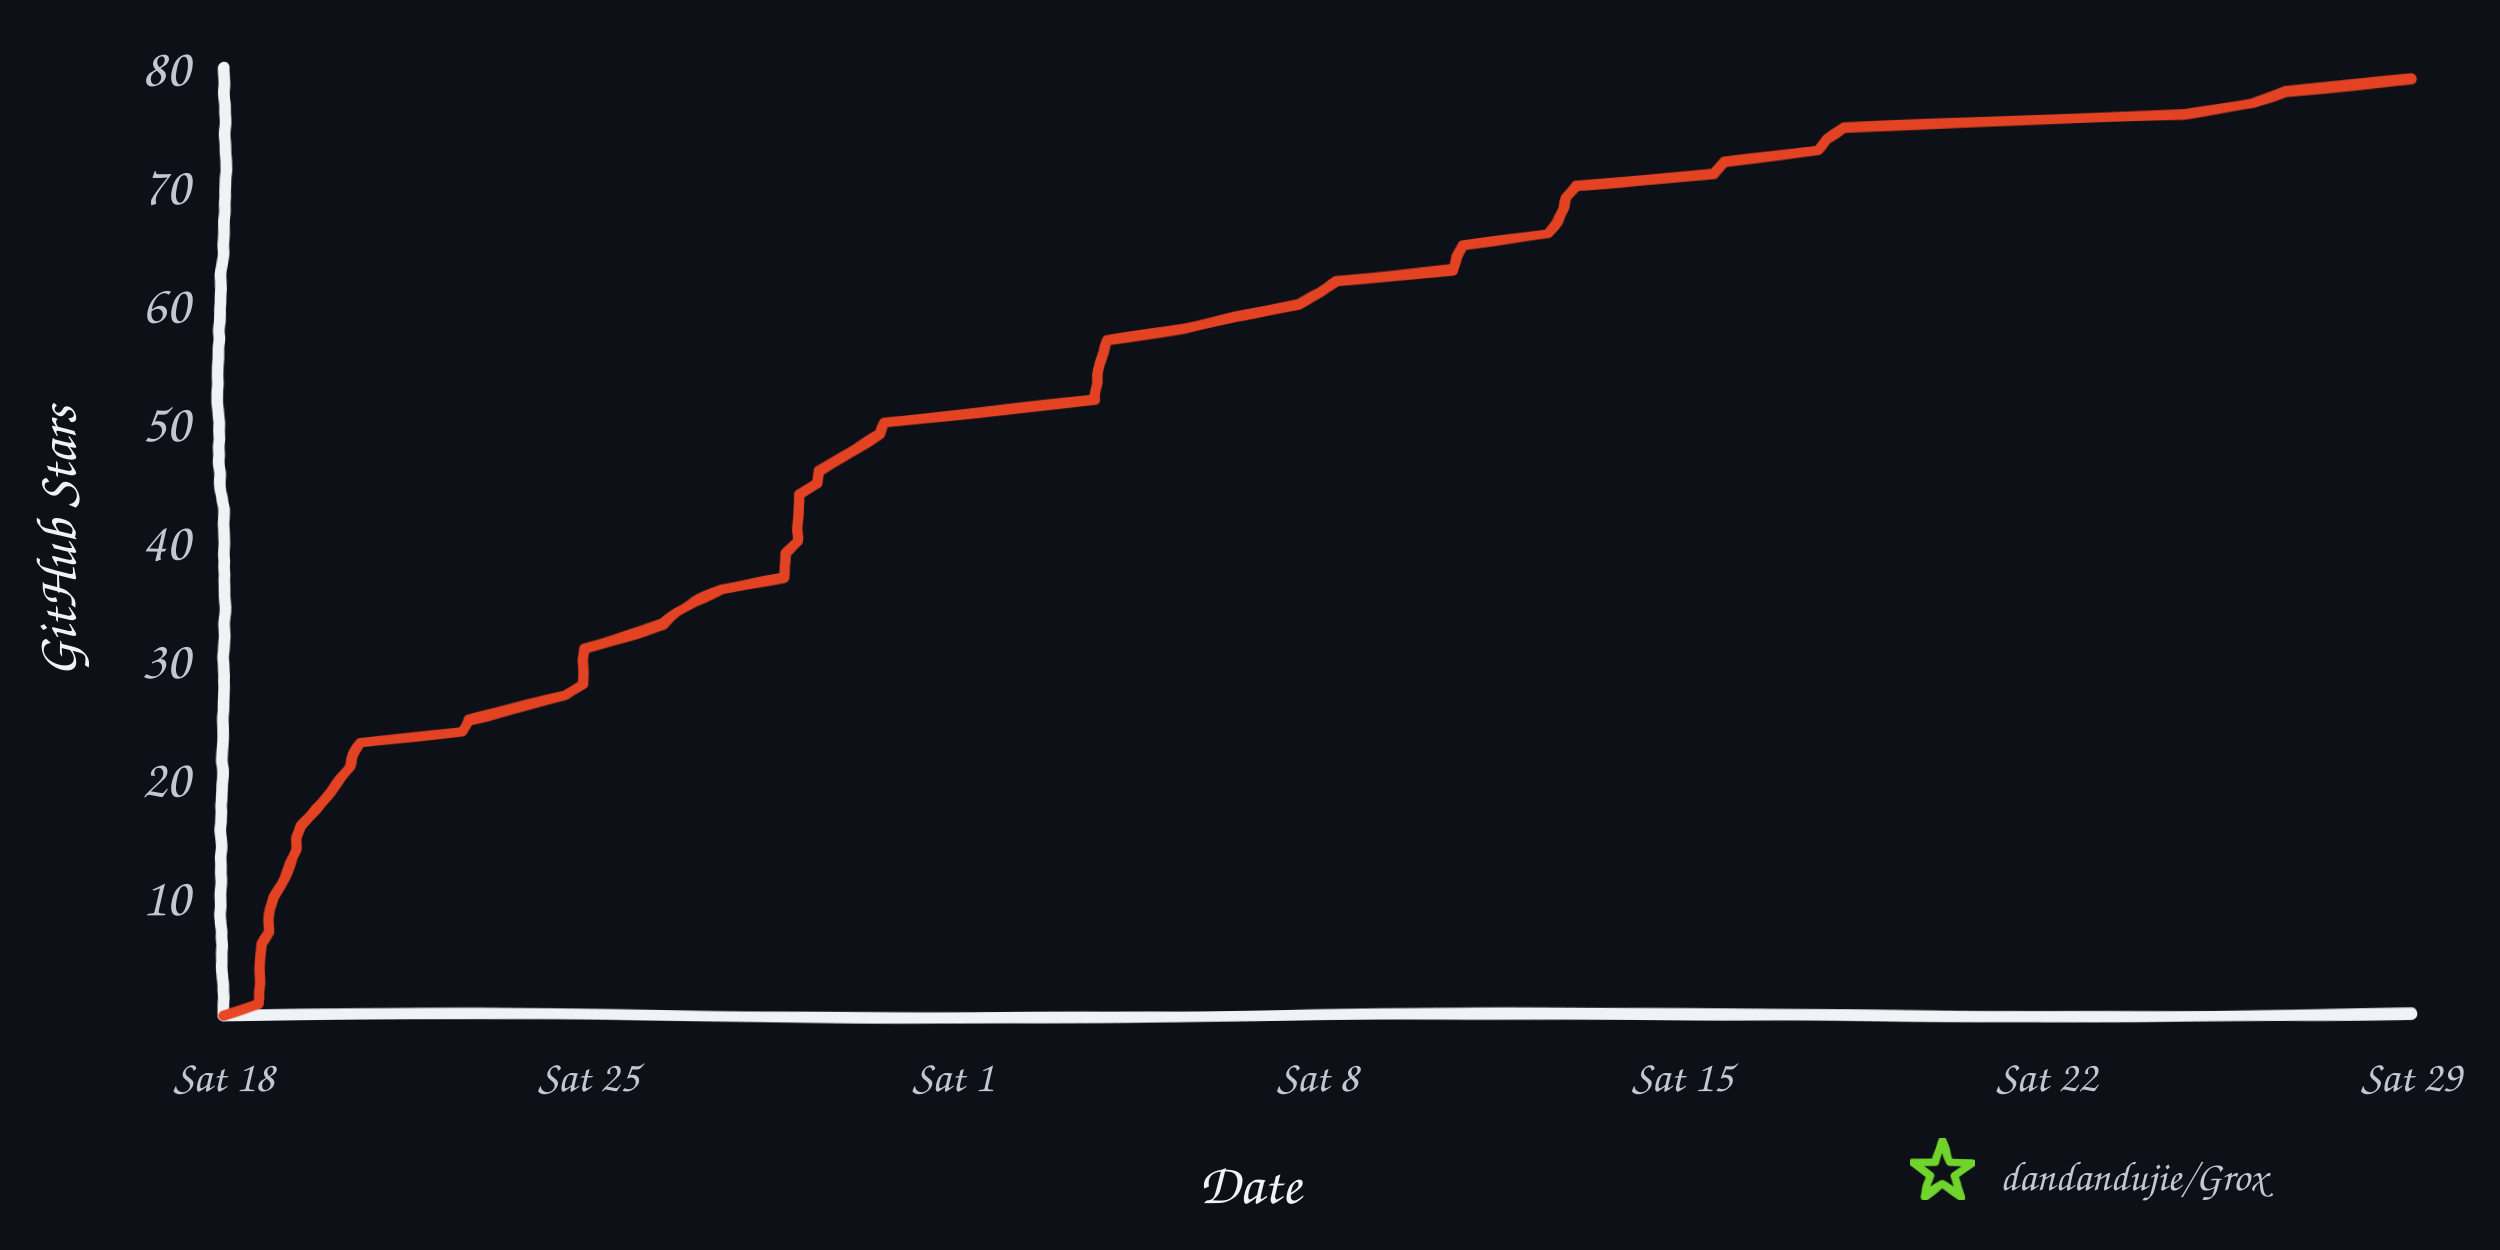
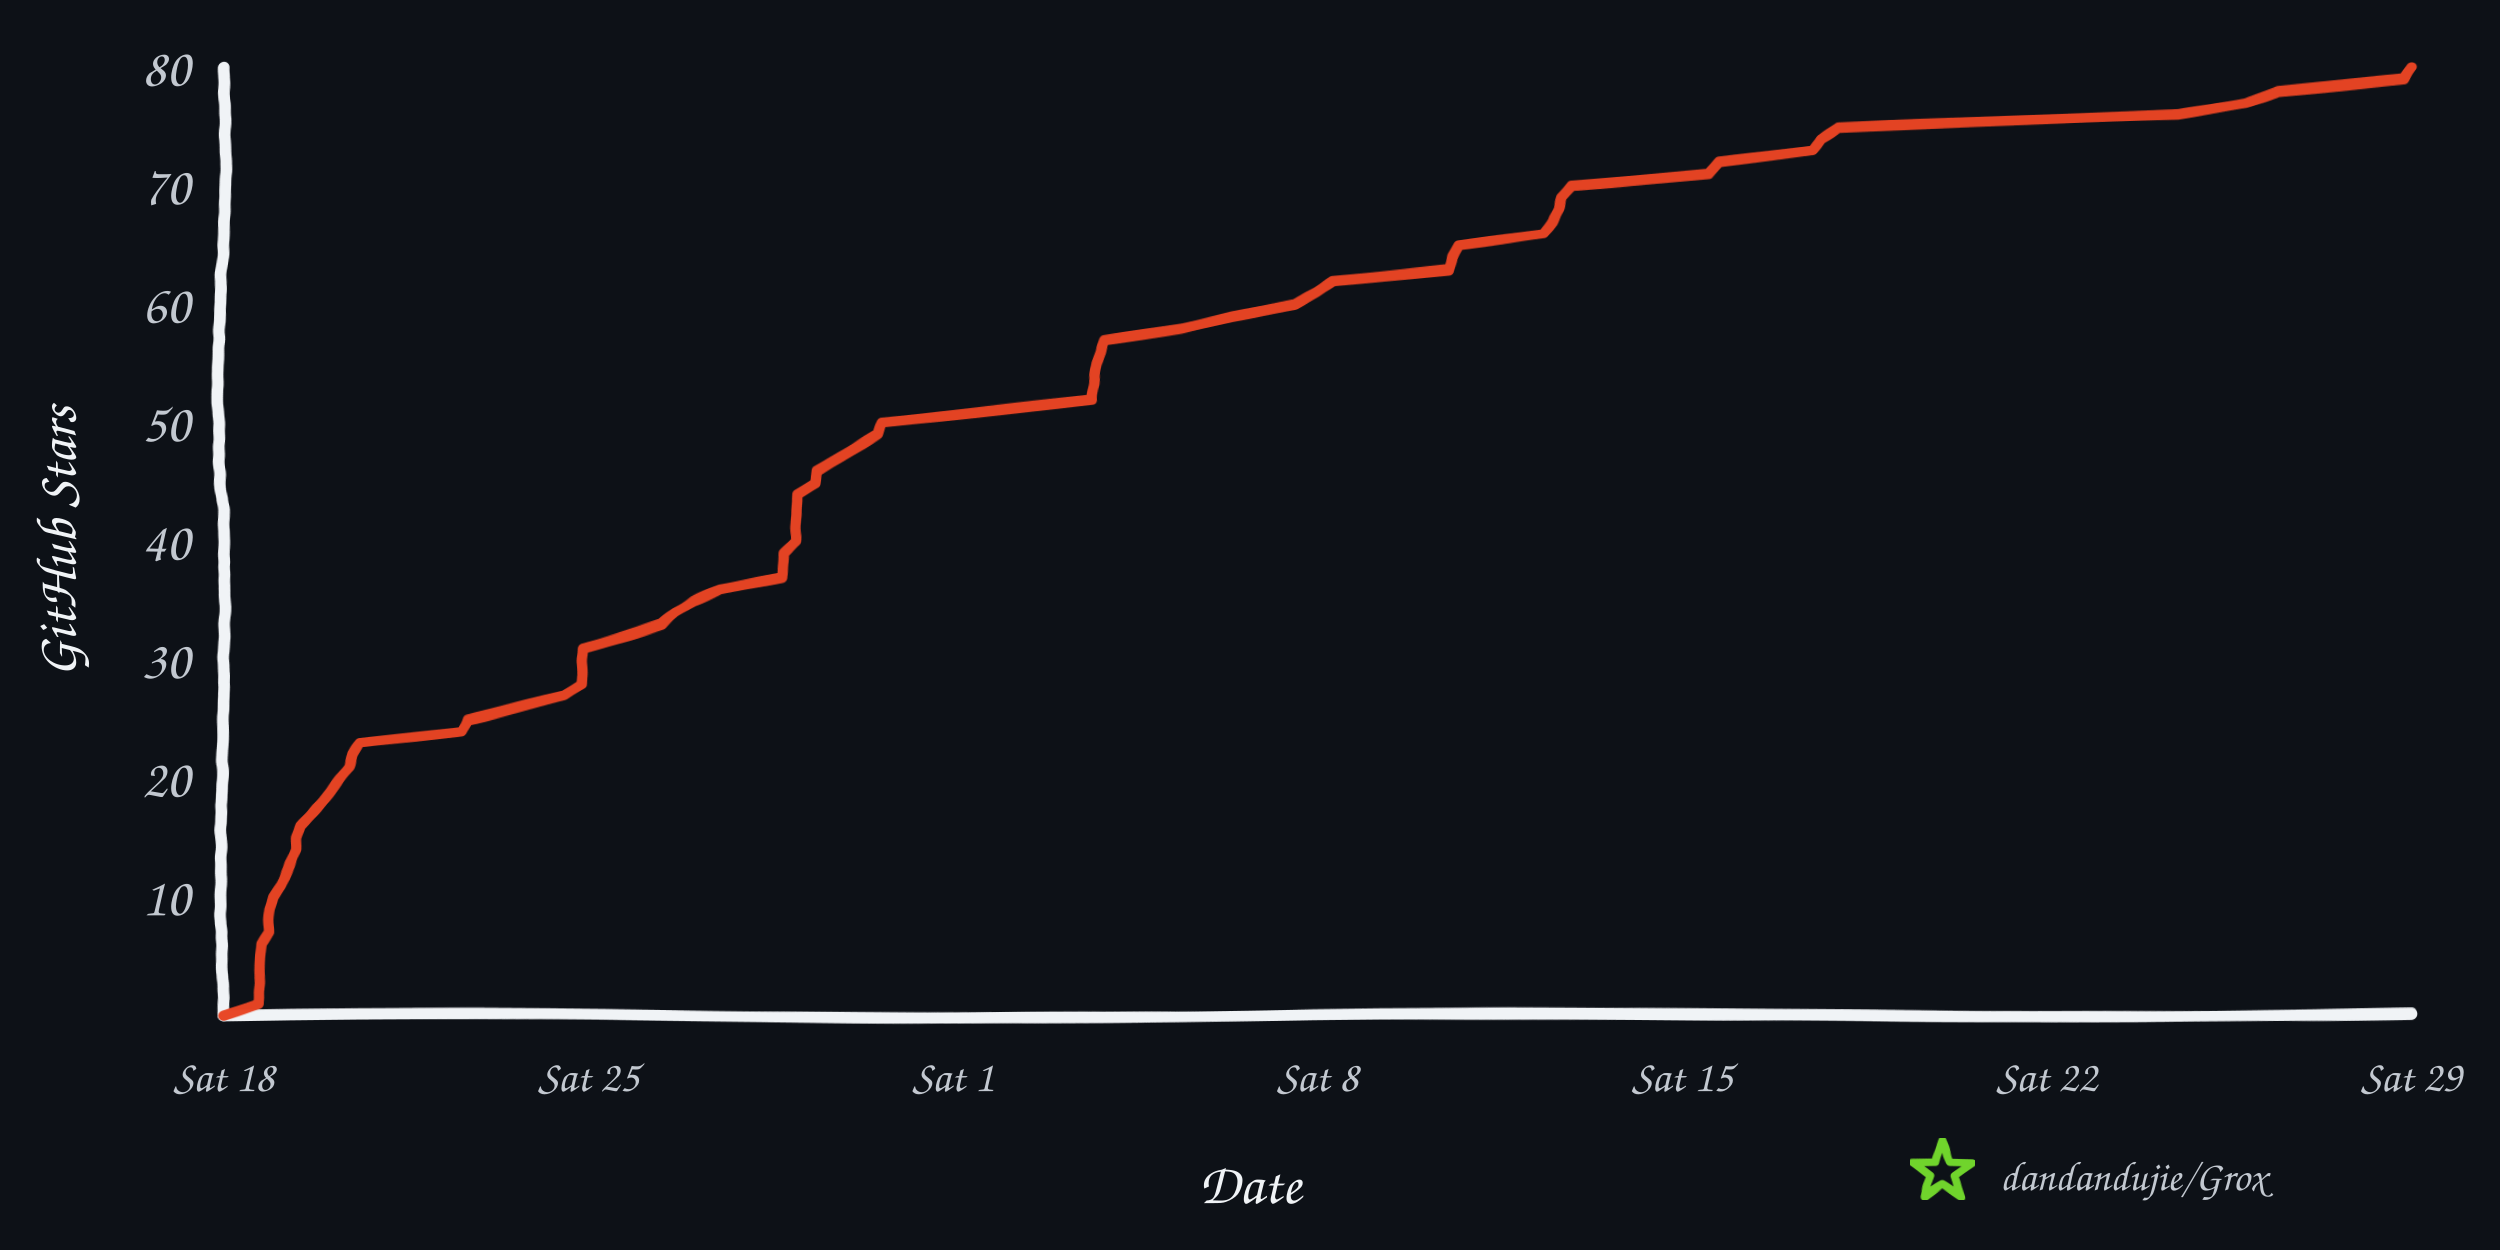
<svg xmlns="http://www.w3.org/2000/svg" width="960" height="480" viewBox="0 0 960 480" role="img" aria-labelledby="title desc">
  <defs>
    <filter id="rough" x="-4%" y="-4%" width="108%" height="108%">
      <feTurbulence type="fractalNoise" baseFrequency="0.008 0.12" numOctaves="2" seed="17" result="noise" />
      <feDisplacementMap in="SourceGraphic" in2="noise" scale="1.6" xChannelSelector="R" yChannelSelector="G" />
    </filter>
  </defs>
  <rect width="960" height="480" fill="#0d1117" />
  <g filter="url(#rough)" fill="none" stroke-linecap="round" stroke-linejoin="round">
    <path d="M 86 390 C 225 387, 336 393, 478 390 S 720 393, 926 389" stroke="#f0f3f6" stroke-width="4.5" />
    <path d="M 86 390 C 82 322, 89 254, 85 188 S 89 88, 86 26" stroke="#f0f3f6" stroke-width="4.5" />
-     <path d="M 86.0 390.0 L 99.3 385.4 L 99.4 380.9 L 99.7 376.4 L 99.8 371.8 L 100.0 367.3 L 100.1 362.7 L 103.2 358.1 L 103.3 353.6 L 103.7 349.1 L 105.0 344.5 L 107.8 339.9 L 109.8 335.4 L 112.2 330.9 L 113.8 326.3 L 113.9 321.8 L 115.5 317.2 L 119.8 312.6 L 123.7 308.1 L 127.3 303.6 L 130.6 299.0 L 134.1 294.4 L 135.6 289.9 L 138.5 285.4 L 177.8 280.8 L 179.8 276.3 L 199.2 271.7 L 217.2 267.1 L 223.8 262.6 L 224.0 258.1 L 224.0 253.5 L 224.1 248.9 L 239.8 244.4 L 254.8 239.8 L 260.0 235.3 L 266.8 230.8 L 277.1 226.2 L 300.9 221.7 L 301.2 217.1 L 301.5 212.6 L 306.0 208.0 L 306.2 203.5 L 306.5 198.9 L 306.8 194.3 L 306.8 189.8 L 313.8 185.3 L 314.5 180.7 L 322.3 176.2 L 330.2 171.6 L 338.0 167.0 L 339.7 162.5 L 379.8 158.0 L 420.4 153.4 L 420.6 148.8 L 421.3 144.3 L 422.2 139.8 L 424.0 135.2 L 425.3 130.6 L 455.0 126.1 L 474.3 121.6 L 498.6 117.0 L 506.7 112.4 L 513.2 107.9 L 558.0 103.4 L 559.4 98.8 L 562.0 94.3 L 594.7 89.7 L 598.3 85.1 L 600.3 80.6 L 601.7 76.1 L 605.4 71.5 L 658.0 66.9 L 662.2 62.4 L 698.2 57.9 L 701.3 53.3 L 708.0 48.8 L 838.9 44.2 L 864.9 39.6 L 877.5 35.1 L 926.0 30.6 L 926.0 30.6" stroke="#e84424" stroke-width="4" opacity="0.98" />
+     <path d="M 86.0 390.0 L 99.3 385.4 L 99.3 380.9 L 99.6 376.4 L 99.8 371.8 L 99.9 367.3 L 100.1 362.7 L 103.2 358.1 L 103.2 353.6 L 103.6 349.1 L 104.9 344.5 L 107.8 339.9 L 109.7 335.4 L 112.1 330.9 L 113.7 326.3 L 113.8 321.8 L 115.4 317.2 L 119.7 312.6 L 123.6 308.1 L 127.1 303.6 L 130.4 299.0 L 133.9 294.4 L 135.4 289.9 L 138.3 285.4 L 177.5 280.8 L 179.5 276.3 L 198.8 271.7 L 216.8 267.1 L 223.3 262.6 L 223.6 258.1 L 223.6 253.5 L 223.6 248.9 L 239.3 244.4 L 254.2 239.8 L 259.4 235.3 L 266.2 230.8 L 276.5 226.2 L 300.1 221.7 L 300.5 217.1 L 300.8 212.6 L 305.3 208.0 L 305.5 203.5 L 305.7 198.9 L 306.0 194.3 L 306.1 189.8 L 313.1 185.3 L 313.7 180.7 L 321.5 176.2 L 329.4 171.6 L 337.2 167.0 L 338.8 162.5 L 378.8 158.0 L 419.2 153.4 L 419.5 148.8 L 420.2 144.3 L 421.0 139.8 L 422.9 135.2 L 424.2 130.6 L 453.8 126.1 L 473.0 121.6 L 497.2 117.0 L 505.2 112.4 L 511.8 107.9 L 556.4 103.4 L 557.8 98.8 L 560.4 94.3 L 593.0 89.7 L 596.5 85.1 L 598.6 80.6 L 599.9 76.1 L 603.6 71.5 L 656.0 66.9 L 660.2 62.4 L 696.1 57.9 L 699.2 53.3 L 705.9 48.8 L 836.3 44.2 L 862.2 39.6 L 874.8 35.1 L 923.1 30.6 L 926.0 26.0 L 926.0 26.0" stroke="#e84424" stroke-width="4" opacity="0.98" />
  </g>
  <text x="73" y="351.5" text-anchor="end" fill="#c2c8d0" font-family="'Comic Sans MS','Segoe Print','Bradley Hand',cursive" font-size="21">10</text>
  <text x="73" y="306.0" text-anchor="end" fill="#c2c8d0" font-family="'Comic Sans MS','Segoe Print','Bradley Hand',cursive" font-size="21">20</text>
  <text x="73" y="260.5" text-anchor="end" fill="#c2c8d0" font-family="'Comic Sans MS','Segoe Print','Bradley Hand',cursive" font-size="21">30</text>
  <text x="73" y="215.0" text-anchor="end" fill="#c2c8d0" font-family="'Comic Sans MS','Segoe Print','Bradley Hand',cursive" font-size="21">40</text>
  <text x="73" y="169.5" text-anchor="end" fill="#c2c8d0" font-family="'Comic Sans MS','Segoe Print','Bradley Hand',cursive" font-size="21">50</text>
  <text x="73" y="124.0" text-anchor="end" fill="#c2c8d0" font-family="'Comic Sans MS','Segoe Print','Bradley Hand',cursive" font-size="21">60</text>
  <text x="73" y="78.5" text-anchor="end" fill="#c2c8d0" font-family="'Comic Sans MS','Segoe Print','Bradley Hand',cursive" font-size="21">70</text>
  <text x="73" y="33.0" text-anchor="end" fill="#c2c8d0" font-family="'Comic Sans MS','Segoe Print','Bradley Hand',cursive" font-size="21">80</text>
  <text x="86.0" y="419" text-anchor="middle" fill="#c2c8d0" font-family="'Comic Sans MS','Segoe Print','Bradley Hand',cursive" font-size="17">Sat 18</text>
  <text x="226.0" y="419" text-anchor="middle" fill="#c2c8d0" font-family="'Comic Sans MS','Segoe Print','Bradley Hand',cursive" font-size="17">Sat 25</text>
  <text x="366.0" y="419" text-anchor="middle" fill="#c2c8d0" font-family="'Comic Sans MS','Segoe Print','Bradley Hand',cursive" font-size="17">Sat 1</text>
  <text x="506.0" y="419" text-anchor="middle" fill="#c2c8d0" font-family="'Comic Sans MS','Segoe Print','Bradley Hand',cursive" font-size="17">Sat 8</text>
  <text x="646.0" y="419" text-anchor="middle" fill="#c2c8d0" font-family="'Comic Sans MS','Segoe Print','Bradley Hand',cursive" font-size="17">Sat 15</text>
  <text x="786.0" y="419" text-anchor="middle" fill="#c2c8d0" font-family="'Comic Sans MS','Segoe Print','Bradley Hand',cursive" font-size="17">Sat 22</text>
  <text x="926.0" y="419" text-anchor="middle" fill="#c2c8d0" font-family="'Comic Sans MS','Segoe Print','Bradley Hand',cursive" font-size="17">Sat 29</text>
  <text x="480" y="462" text-anchor="middle" fill="#f0f3f6" font-family="'Comic Sans MS','Segoe Print','Bradley Hand',cursive" font-size="22">Date</text>
  <text x="29" y="208" text-anchor="middle" fill="#f0f3f6" font-family="'Comic Sans MS','Segoe Print','Bradley Hand',cursive" font-size="22" transform="rotate(-90 29 208)">GitHub Stars</text>
  <polygon points="746.0,438.0 748.8,446.1 757.4,446.3 750.6,451.5 753.1,459.7 746.0,454.8 738.9,459.7 741.4,451.5 734.6,446.3 743.2,446.1" fill="none" stroke="#70d42c" stroke-width="3" stroke-linejoin="round" filter="url(#rough)" />
  <text x="768" y="457" fill="#c2c8d0" font-family="'Comic Sans MS','Segoe Print','Bradley Hand',cursive" font-size="16">dandandujie/Grox</text>
</svg>
